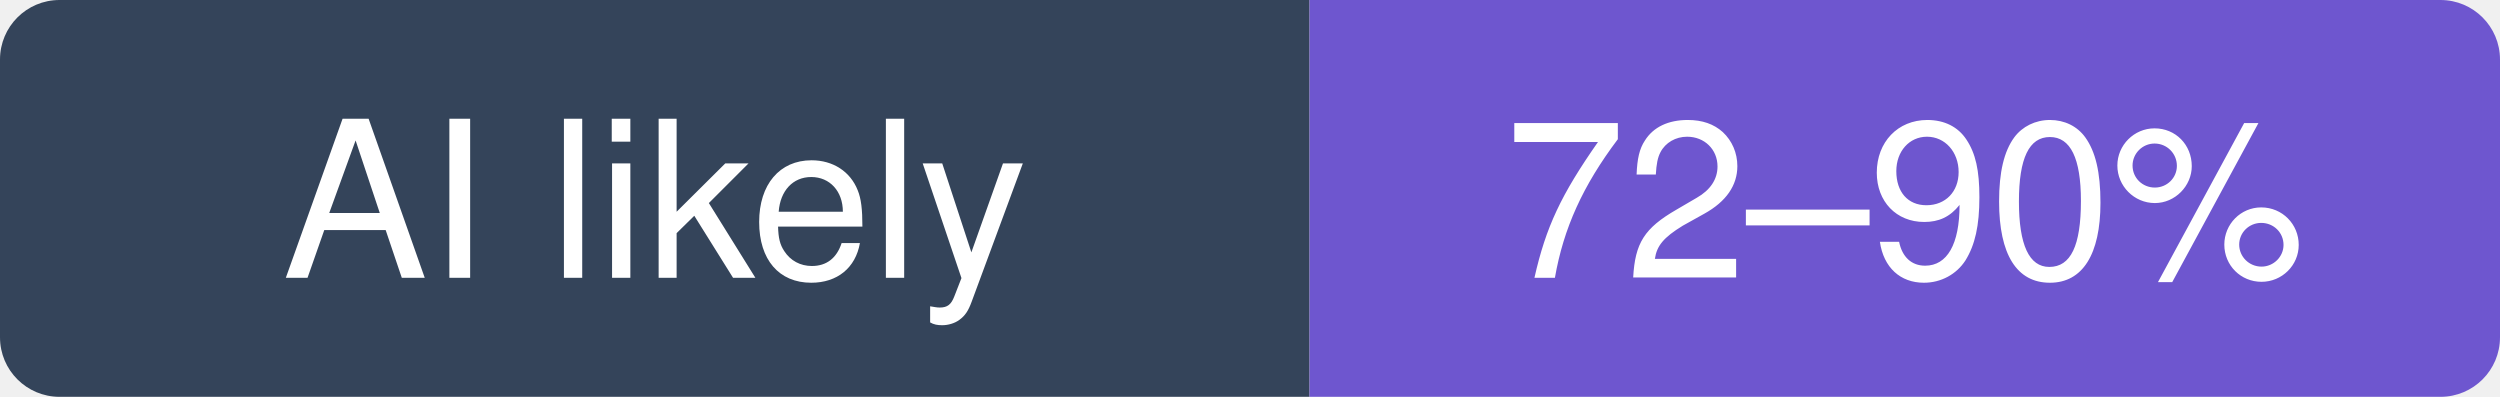
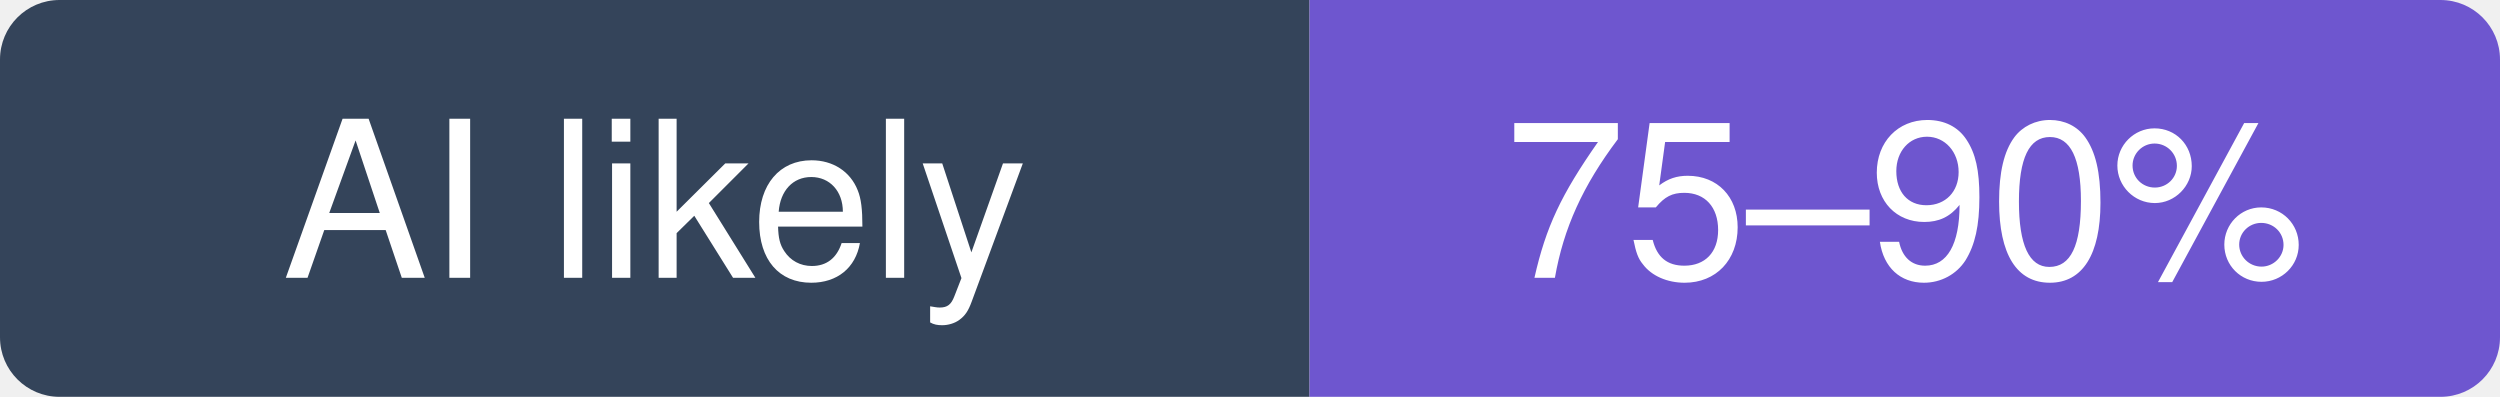
- <svg xmlns="http://www.w3.org/2000/svg" width="126" height="20" viewBox="0 0 126 20" role="img" aria-label="vercel/next.js: likely 72–90% of recent commits involve an AI agent (experimental estimate; 6.6% disclosed)">
+ <svg xmlns="http://www.w3.org/2000/svg" width="126" height="20" viewBox="0 0 126 20" role="img" aria-label="vercel/next.js: likely 75–90% of recent commits involve an AI agent (experimental estimate; 6.6% disclosed)">
  <clipPath id="hm-l">
    <rect width="126" height="20" rx="3" />
  </clipPath>
  <g clip-path="url(#hm-l)">
    <rect width="66" height="20" fill="#34445A" />
    <rect x="66" width="60" height="20" fill="#6E56CF" />
  </g>
  <g fill="#fff" text-anchor="middle" font-family="Verdana, -apple-system, BlinkMacSystemFont, Segoe UI, Helvetica, Arial, Fira Sans, sans-serif" font-size="11">
    <text x="33" y="14">AI likely</text>
-     <text x="96" y="14">72–90%</text>
+     <text x="96" y="14">75–90%</text>
  </g>
</svg>
